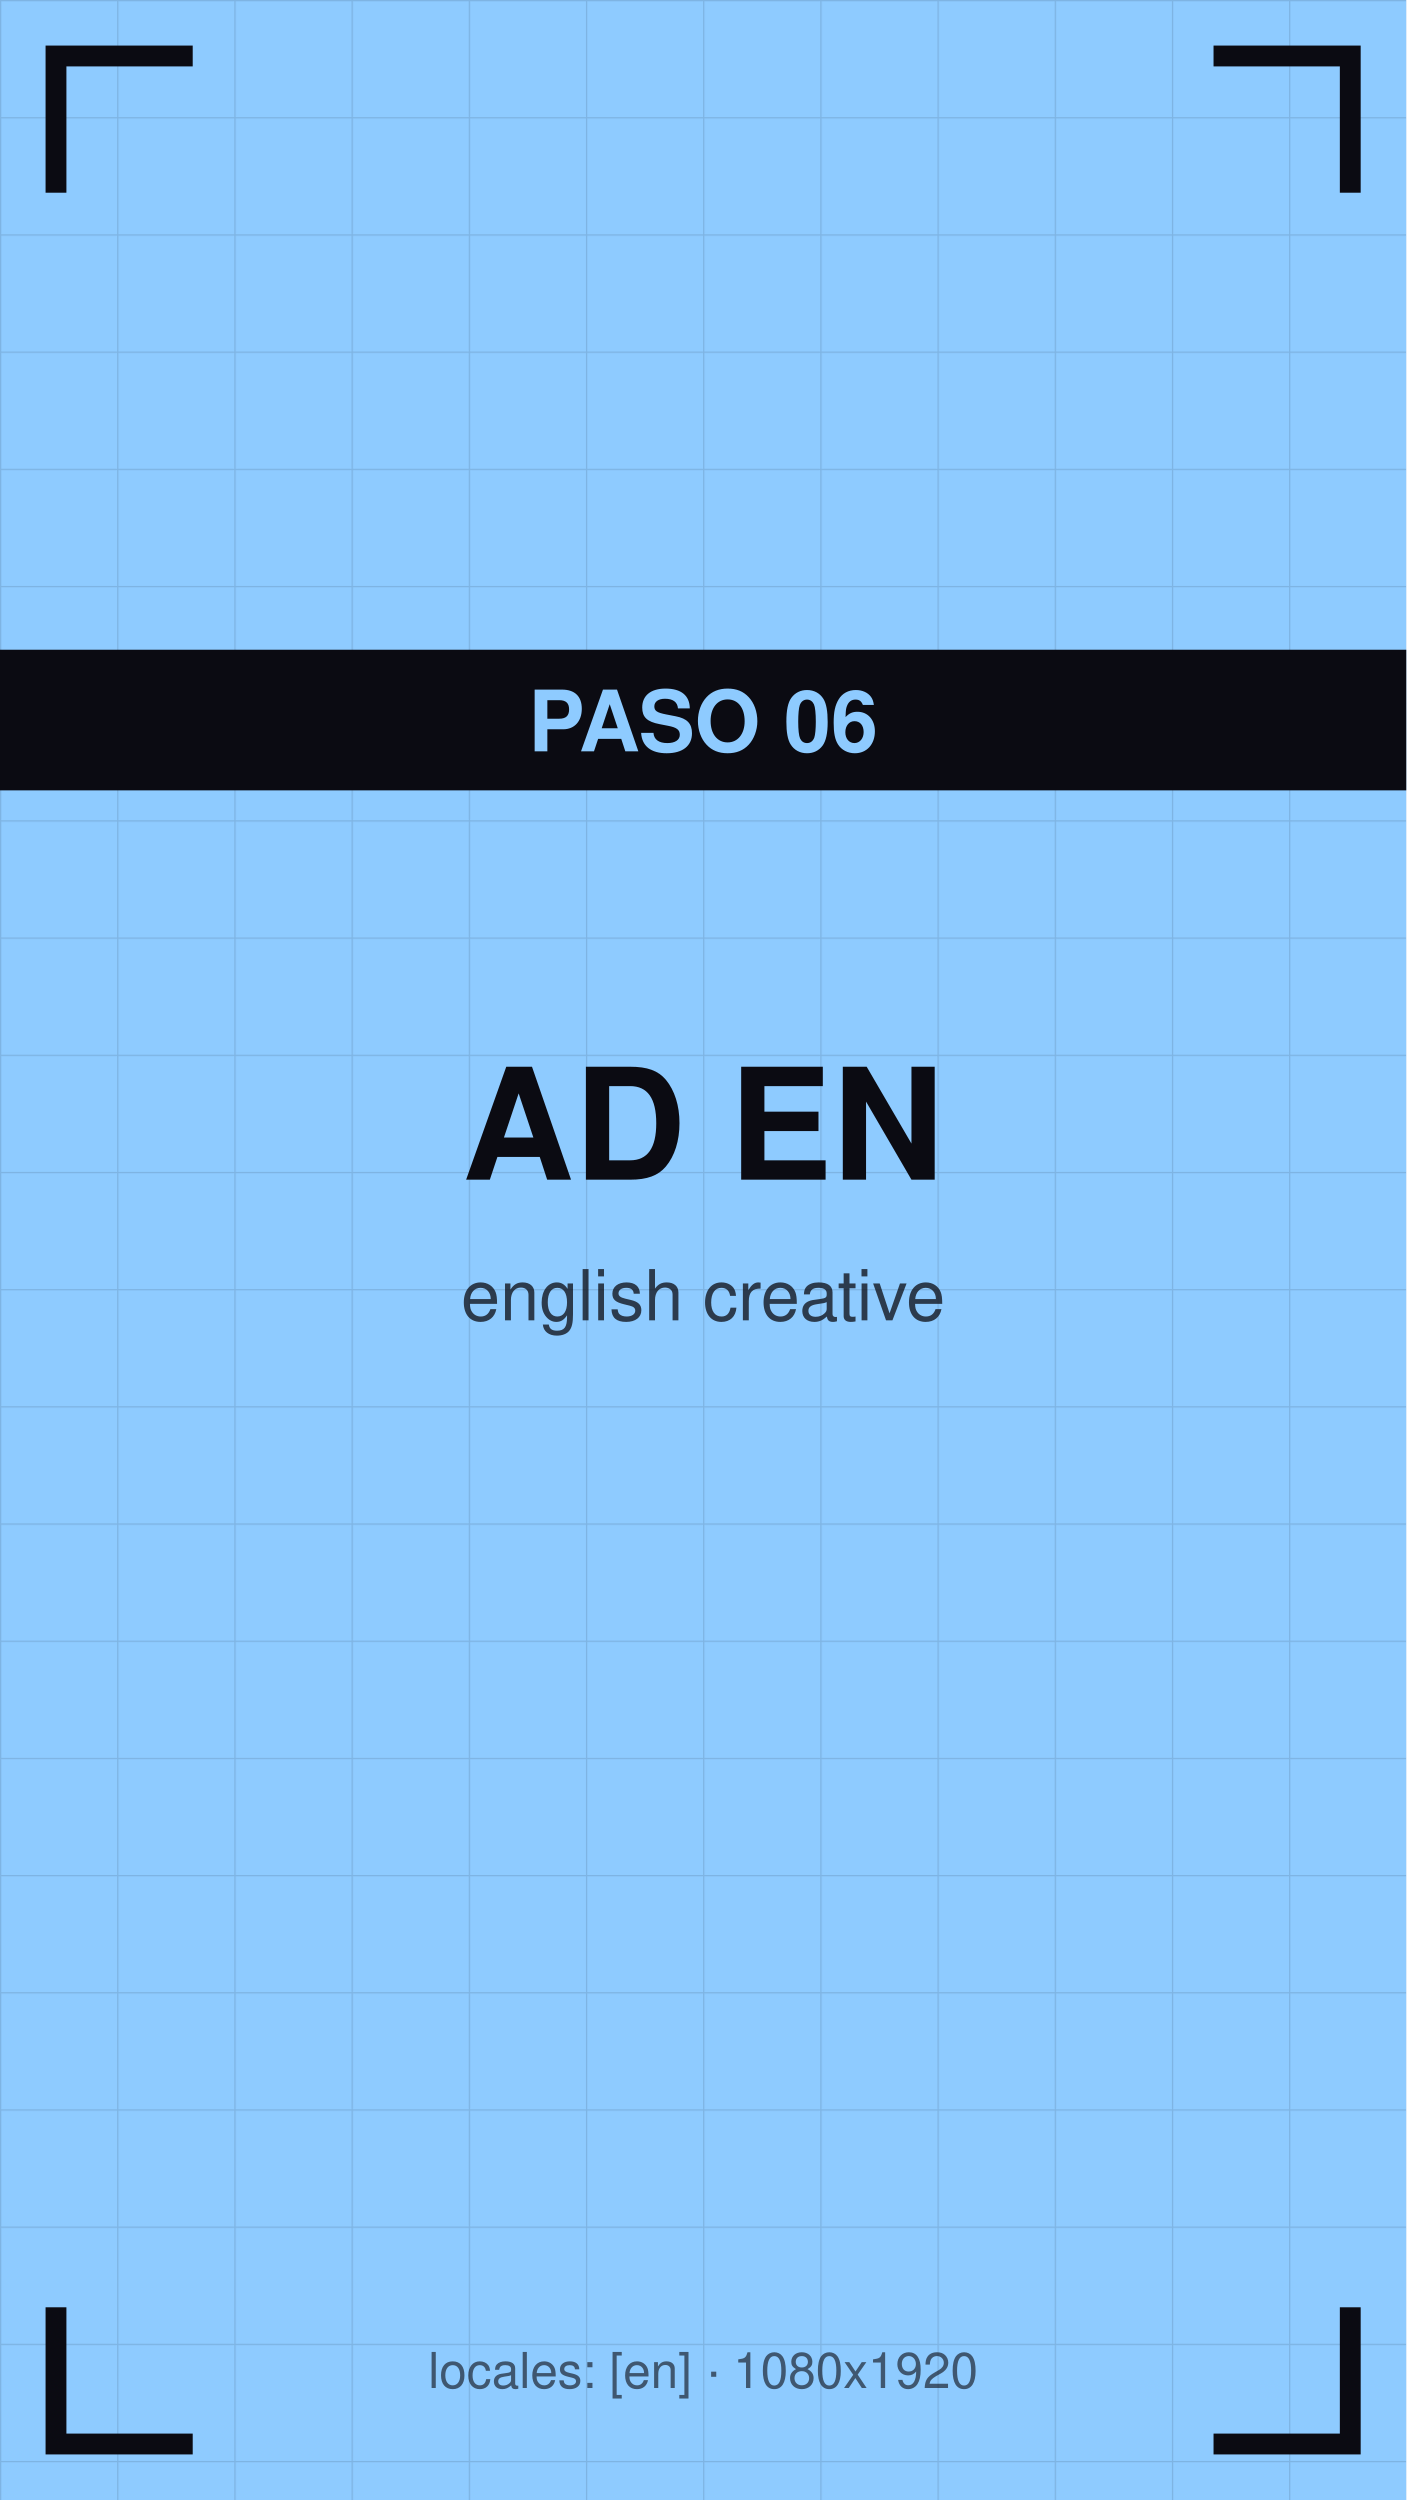
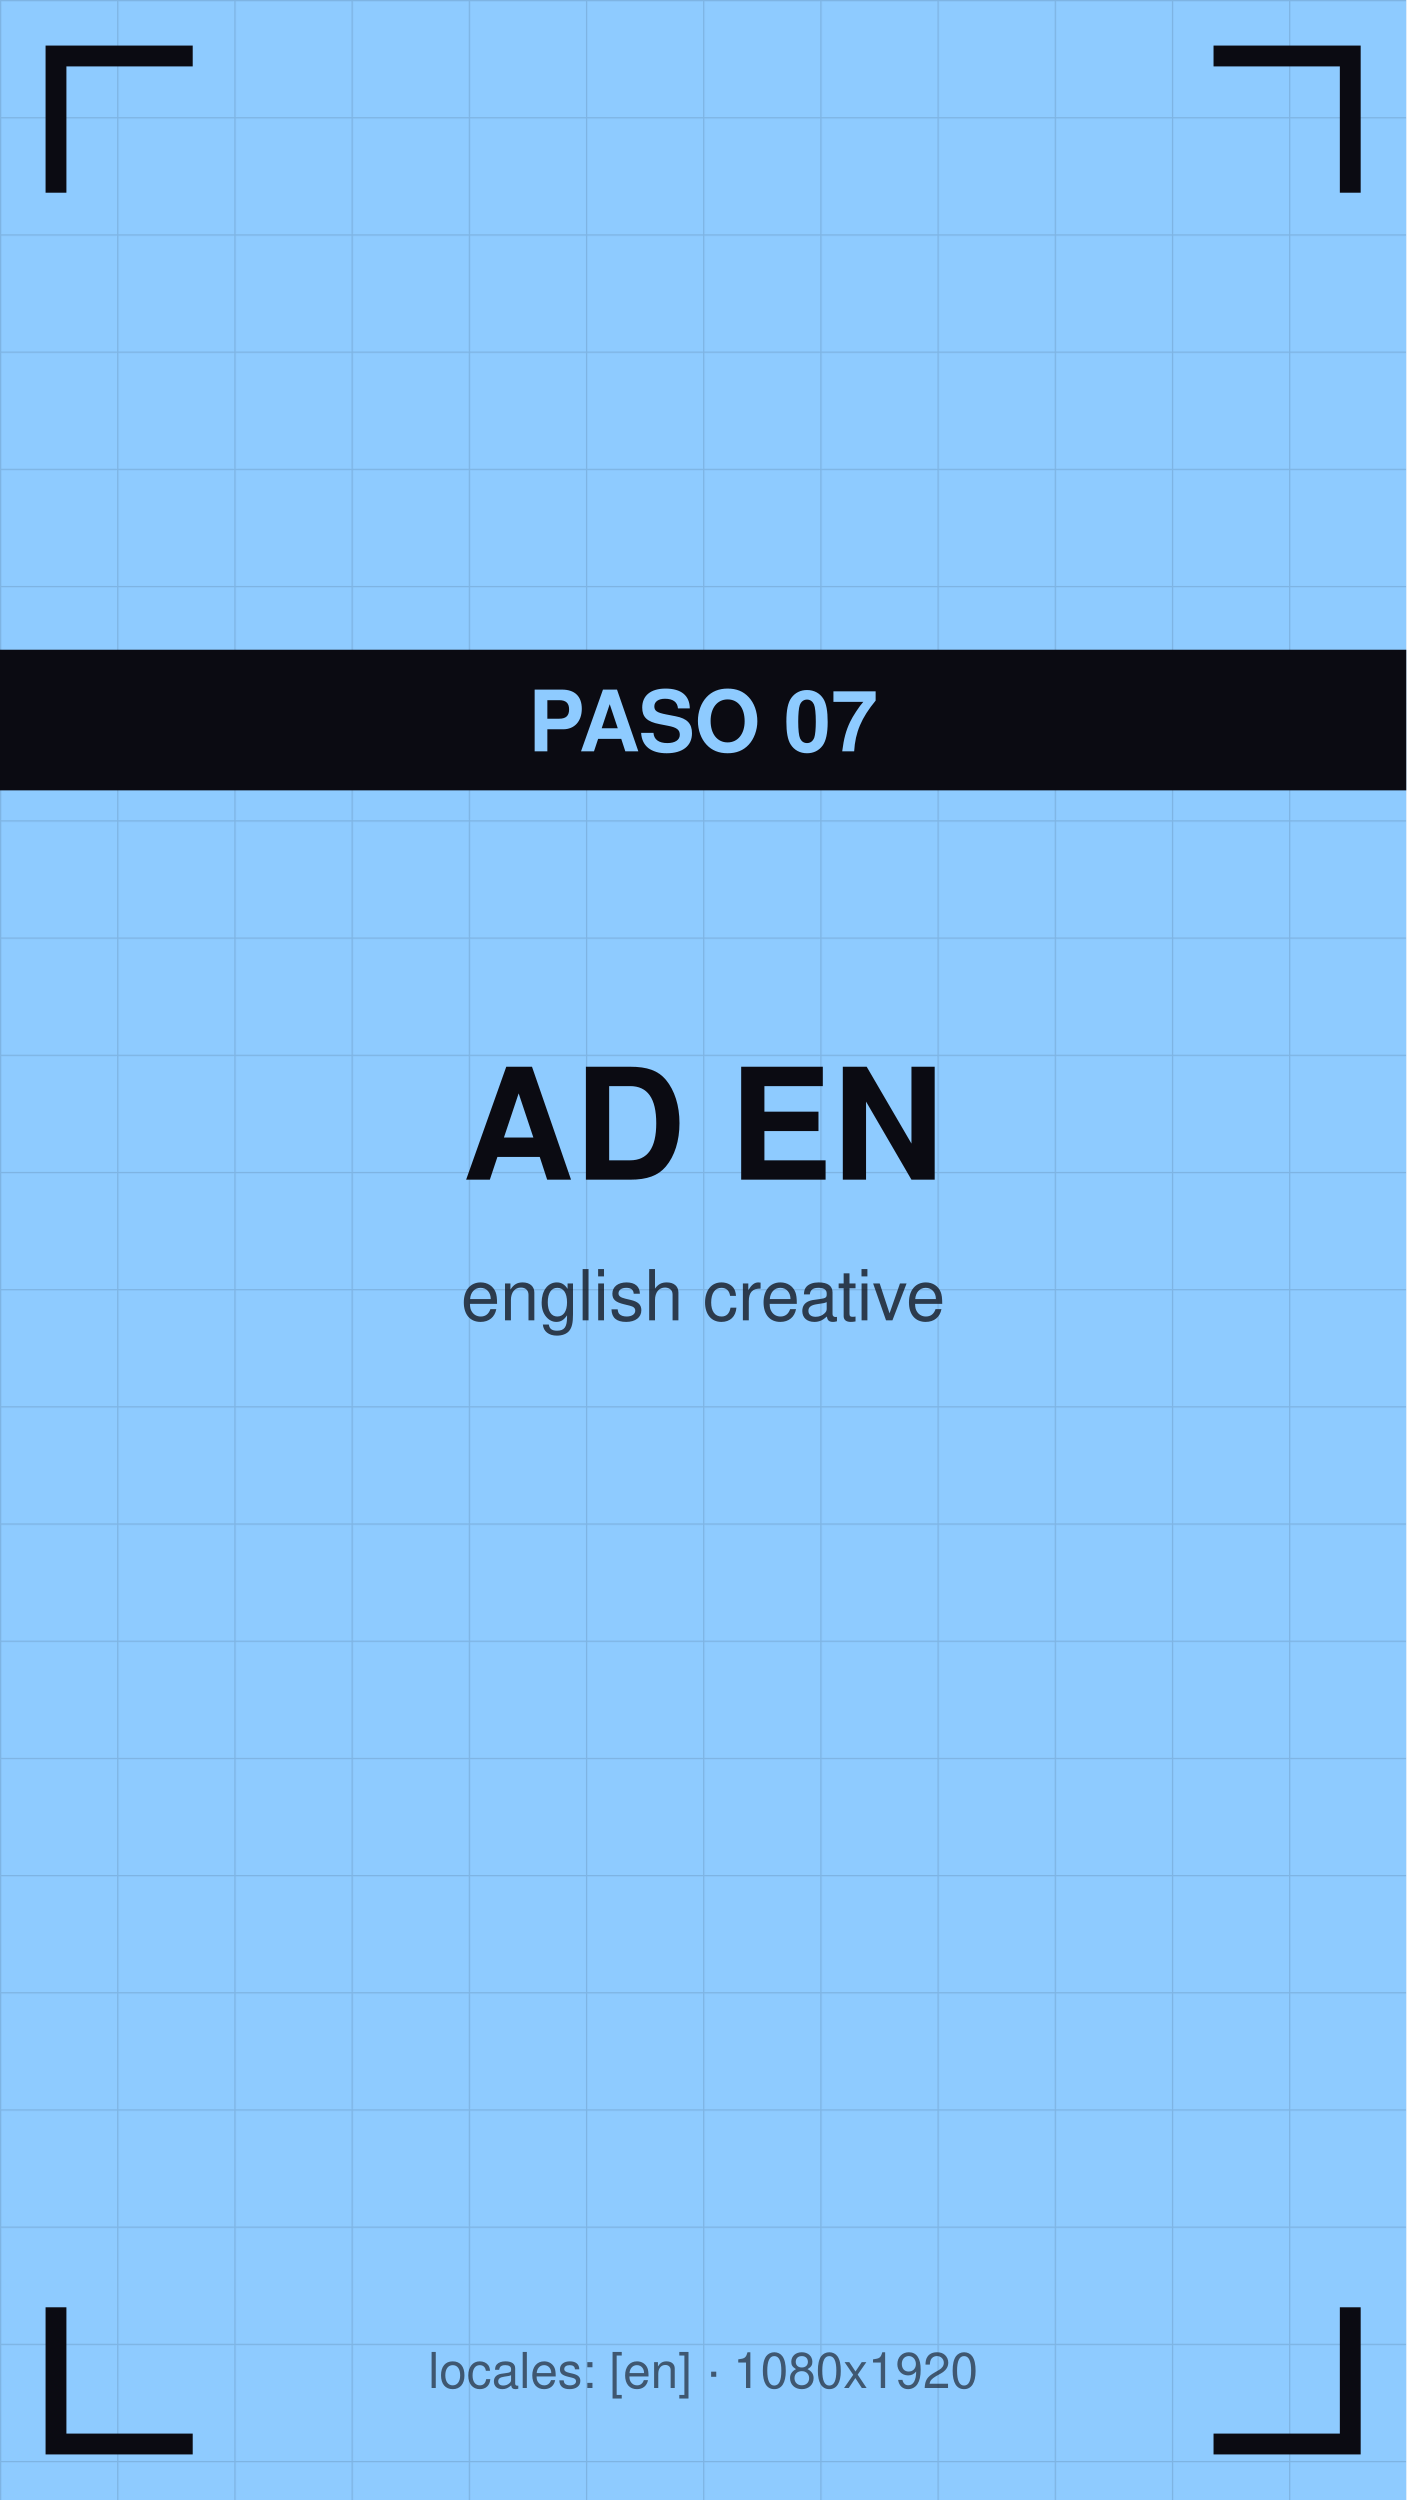
<svg xmlns="http://www.w3.org/2000/svg" viewBox="0 0 1080 1920" width="1080" height="1920">
  <defs>
    <pattern id="g" width="90" height="90" patternUnits="userSpaceOnUse">
      <path d="M90 0 L0 0 0 90" fill="none" stroke="#0b0b12" stroke-opacity="0.12" stroke-width="2" />
    </pattern>
  </defs>
  <rect width="1080" height="1920" fill="#8ecbff" />
  <rect width="1080" height="1920" fill="url(#g)" />
  <path d="M43 140 V43 H140" stroke="#0b0b12" stroke-width="16" fill="none" stroke-linecap="square" />
  <path d="M1037 140 V43 H940" stroke="#0b0b12" stroke-width="16" fill="none" stroke-linecap="square" />
  <path d="M43 1780 V1877 H140" stroke="#0b0b12" stroke-width="16" fill="none" stroke-linecap="square" />
  <path d="M1037 1780 V1877 H940" stroke="#0b0b12" stroke-width="16" fill="none" stroke-linecap="square" />
  <text x="540" y="906" font-family="Helvetica,Arial,sans-serif" font-size="119" font-weight="bold" fill="#0b0b12" text-anchor="middle">AD EN</text>
  <text x="540" y="1014" font-family="Helvetica,Arial,sans-serif" font-size="54" fill="#0b0b12" fill-opacity="0.75" text-anchor="middle">english creative</text>
  <rect y="499" width="1080" height="108" fill="#0b0b12" />
-   <text x="540" y="577" font-family="Helvetica,Arial,sans-serif" font-size="65" font-weight="bold" fill="#8ecbff" text-anchor="middle">PASO 06</text>
+   <text x="540" y="577" font-family="Helvetica,Arial,sans-serif" font-size="65" font-weight="bold" fill="#8ecbff" text-anchor="middle">PASO 07</text>
  <text x="540" y="1834" font-family="Helvetica,Arial,sans-serif" font-size="38" fill="#0b0b12" fill-opacity="0.6" text-anchor="middle">locales: [en] · 1080x1920</text>
</svg>
